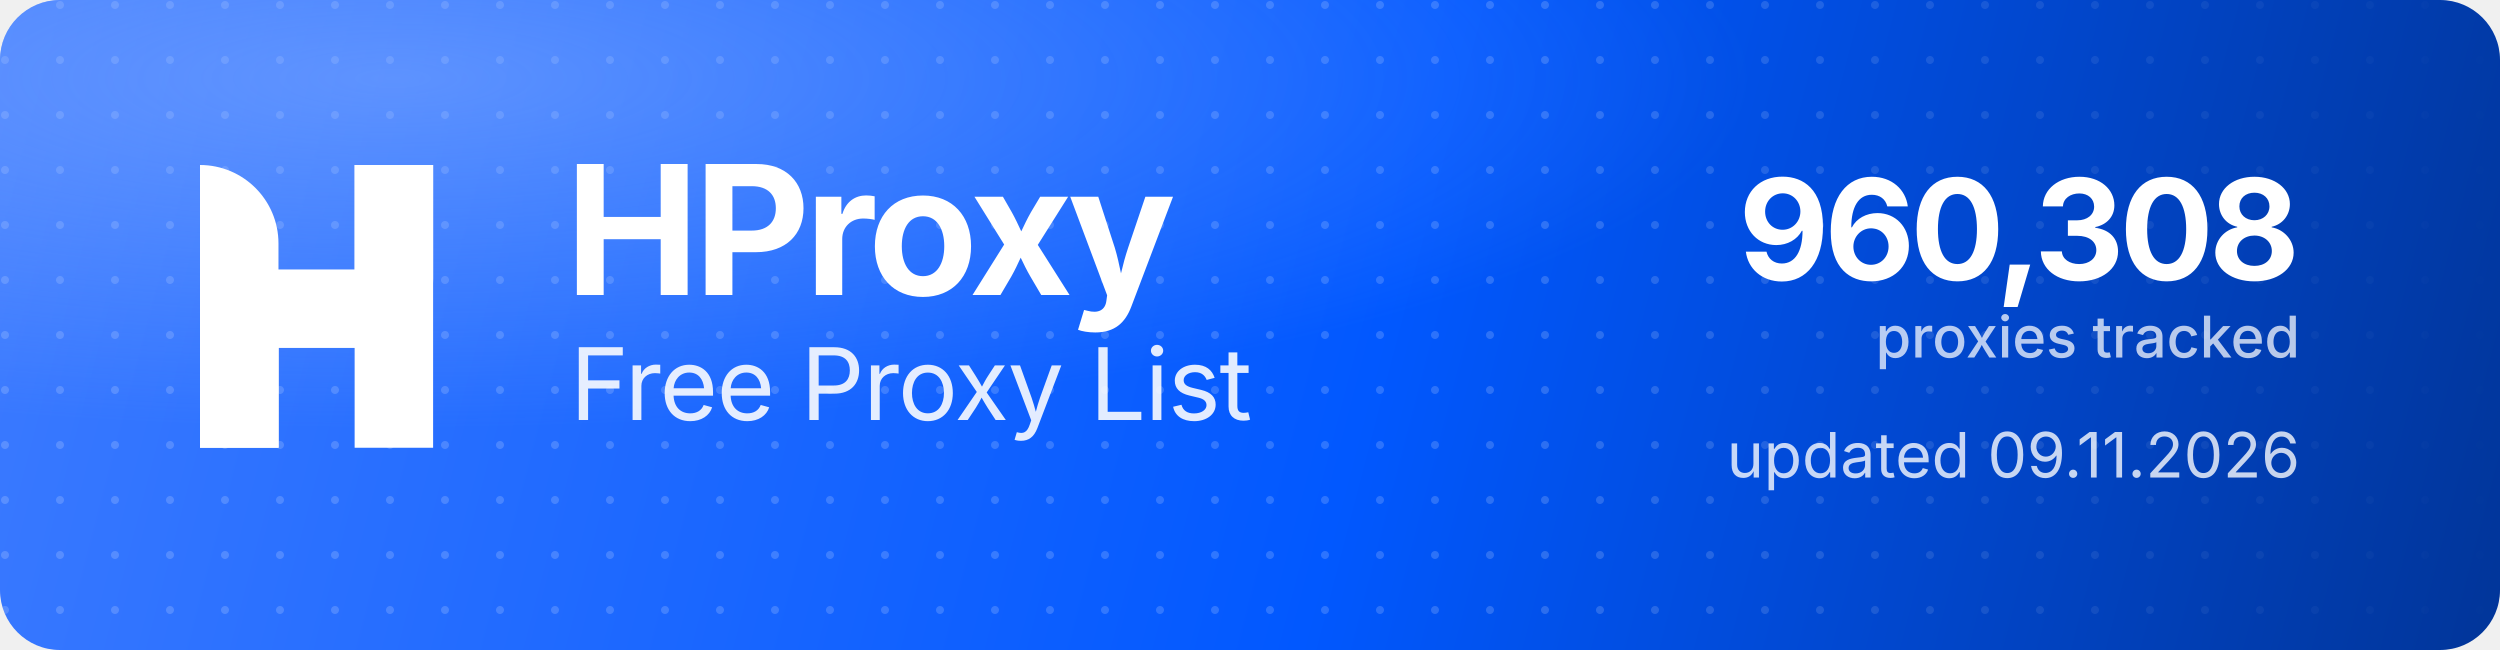
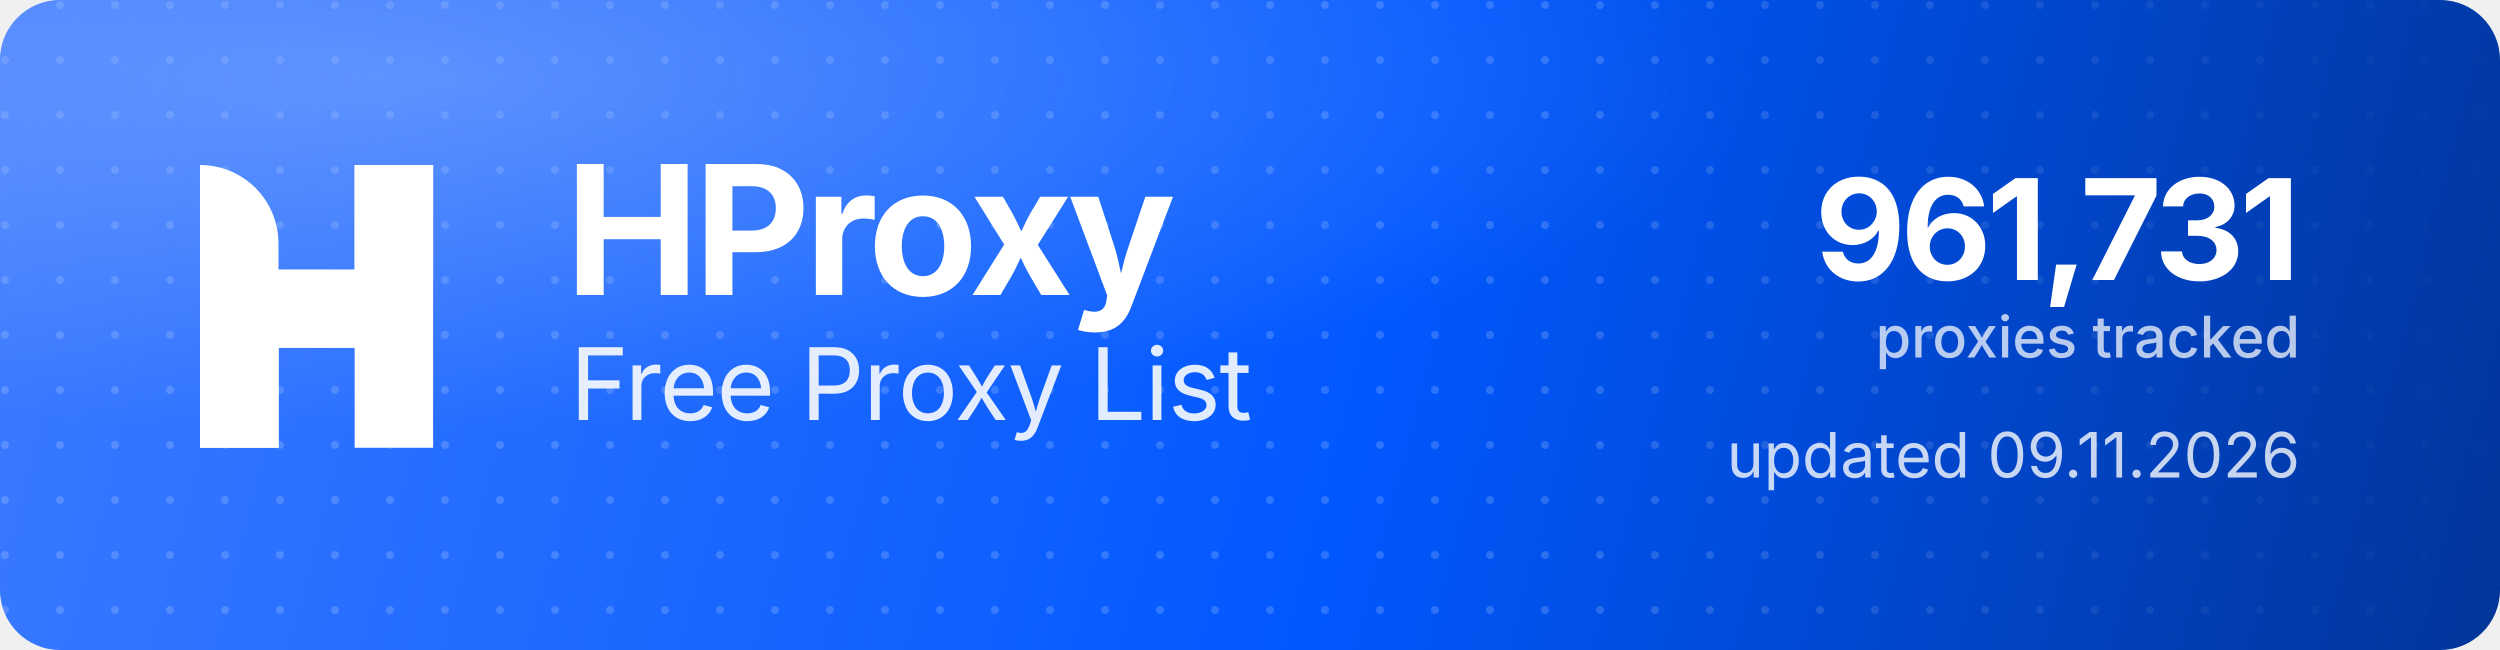
<svg xmlns="http://www.w3.org/2000/svg" width="1000" height="260" viewBox="0 0 1000 260" role="img" aria-label="HProxy Free Proxy List">
  <defs>
    <linearGradient id="hp-bg" x1="0" y1="0" x2="1000" y2="260" gradientUnits="userSpaceOnUse">
      <stop offset="0" stop-color="#3D7BFF" />
      <stop offset="0.55" stop-color="#0158FF" />
      <stop offset="1" stop-color="#013599" />
    </linearGradient>
    <radialGradient id="hp-glow" cx="0.16" cy="0.12" r="0.9">
      <stop offset="0" stop-color="#8FB4FF" stop-opacity="0.5" />
      <stop offset="0.6" stop-color="#8FB4FF" stop-opacity="0" />
    </radialGradient>
    <pattern id="hp-dots" width="22" height="22" patternUnits="userSpaceOnUse">
      <circle cx="2" cy="2" r="1.6" fill="#FFFFFF" fill-opacity="0.17" />
    </pattern>
    <linearGradient id="hp-dot-fade" x1="0" y1="0" x2="1000" y2="0" gradientUnits="userSpaceOnUse">
      <stop offset="0" stop-color="#FFFFFF" stop-opacity="1" />
      <stop offset="0.62" stop-color="#FFFFFF" stop-opacity="1" />
      <stop offset="1" stop-color="#FFFFFF" stop-opacity="0" />
    </linearGradient>
    <mask id="hp-dot-mask">
      <rect width="1000" height="260" fill="url(#hp-dot-fade)" />
    </mask>
  </defs>
  <rect width="1000" height="260" rx="24" fill="url(#hp-bg)" />
  <rect width="1000" height="260" rx="24" fill="url(#hp-dots)" mask="url(#hp-dot-mask)" />
  <rect width="1000" height="260" rx="24" fill="url(#hp-glow)" />
  <g transform="translate(80,66) scale(4.35)" fill="#FFFFFF">
    <path d="M0 0V0C3.985 0 7.216 3.231 7.216 7.216V26H0V0Z" />
    <rect x="14.219" width="7.216" height="26" />
    <path d="M7.235 26H0V15.971C0 12.455 2.851 9.604 6.367 9.604H14.22V0H21.437V10.453C21.437 13.97 18.586 16.82 15.069 16.82H7.235V26Z" />
  </g>
  <text x="226" y="118" font-family="'Geist','Inter','Segoe UI',system-ui,-apple-system,Helvetica,Arial,sans-serif" font-size="72" font-weight="700" letter-spacing="-2.3" fill="#FFFFFF">HProxy</text>
  <text x="228" y="168" font-family="'Geist','Inter','Segoe UI',system-ui,-apple-system,Helvetica,Arial,sans-serif" font-size="40" font-weight="400" letter-spacing="-0.5" fill="#FFFFFF" fill-opacity="0.88">Free Proxy List</text>
-   <text x="920" y="112" text-anchor="end" font-family="'Geist','Inter','Segoe UI',system-ui,-apple-system,Helvetica,Arial,sans-serif" font-size="56" font-weight="700" letter-spacing="-2" fill="#FFFFFF">960,308</text>
+   <text x="920" y="112" text-anchor="end" font-family="'Geist','Inter','Segoe UI',system-ui,-apple-system,Helvetica,Arial,sans-serif" font-size="56" font-weight="700" letter-spacing="-2" fill="#FFFFFF">961,731</text>
  <text x="920" y="143" text-anchor="end" font-family="'Geist','Inter','Segoe UI',system-ui,-apple-system,Helvetica,Arial,sans-serif" font-size="23" font-weight="500" fill="#FFFFFF" fill-opacity="0.72">proxies tracked</text>
  <text x="920" y="191" text-anchor="end" font-family="'Geist','Inter','Segoe UI',system-ui,-apple-system,Helvetica,Arial,sans-serif" font-size="25" font-weight="400" fill="#FFFFFF" fill-opacity="0.78">updated 09.11.2026</text>
</svg>
